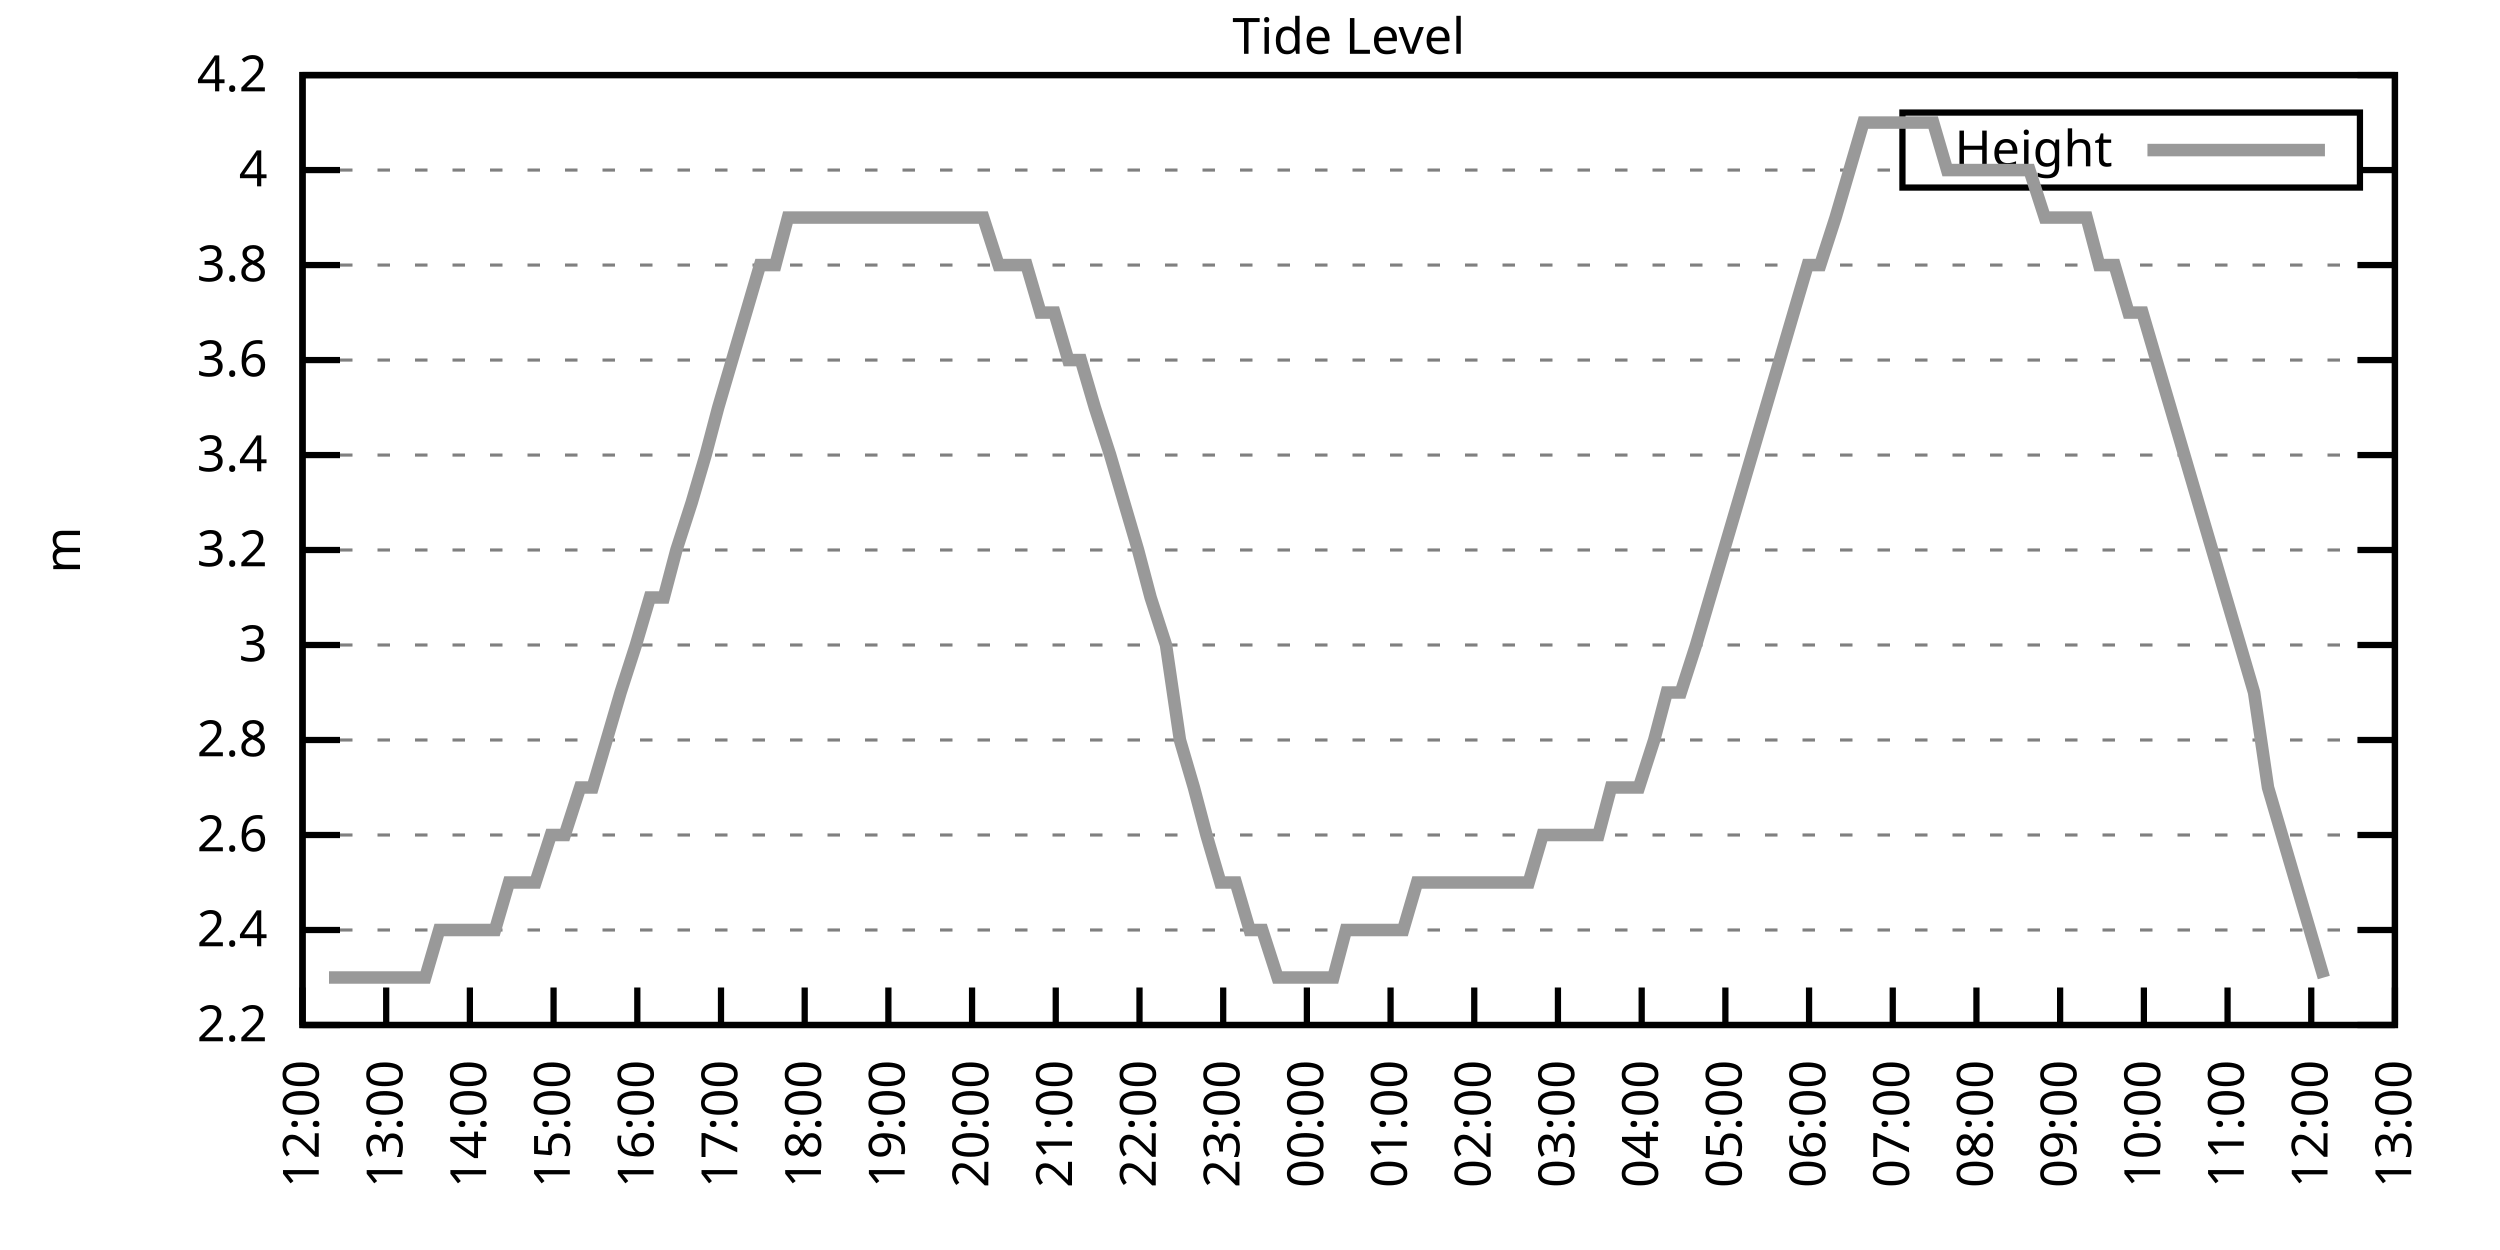
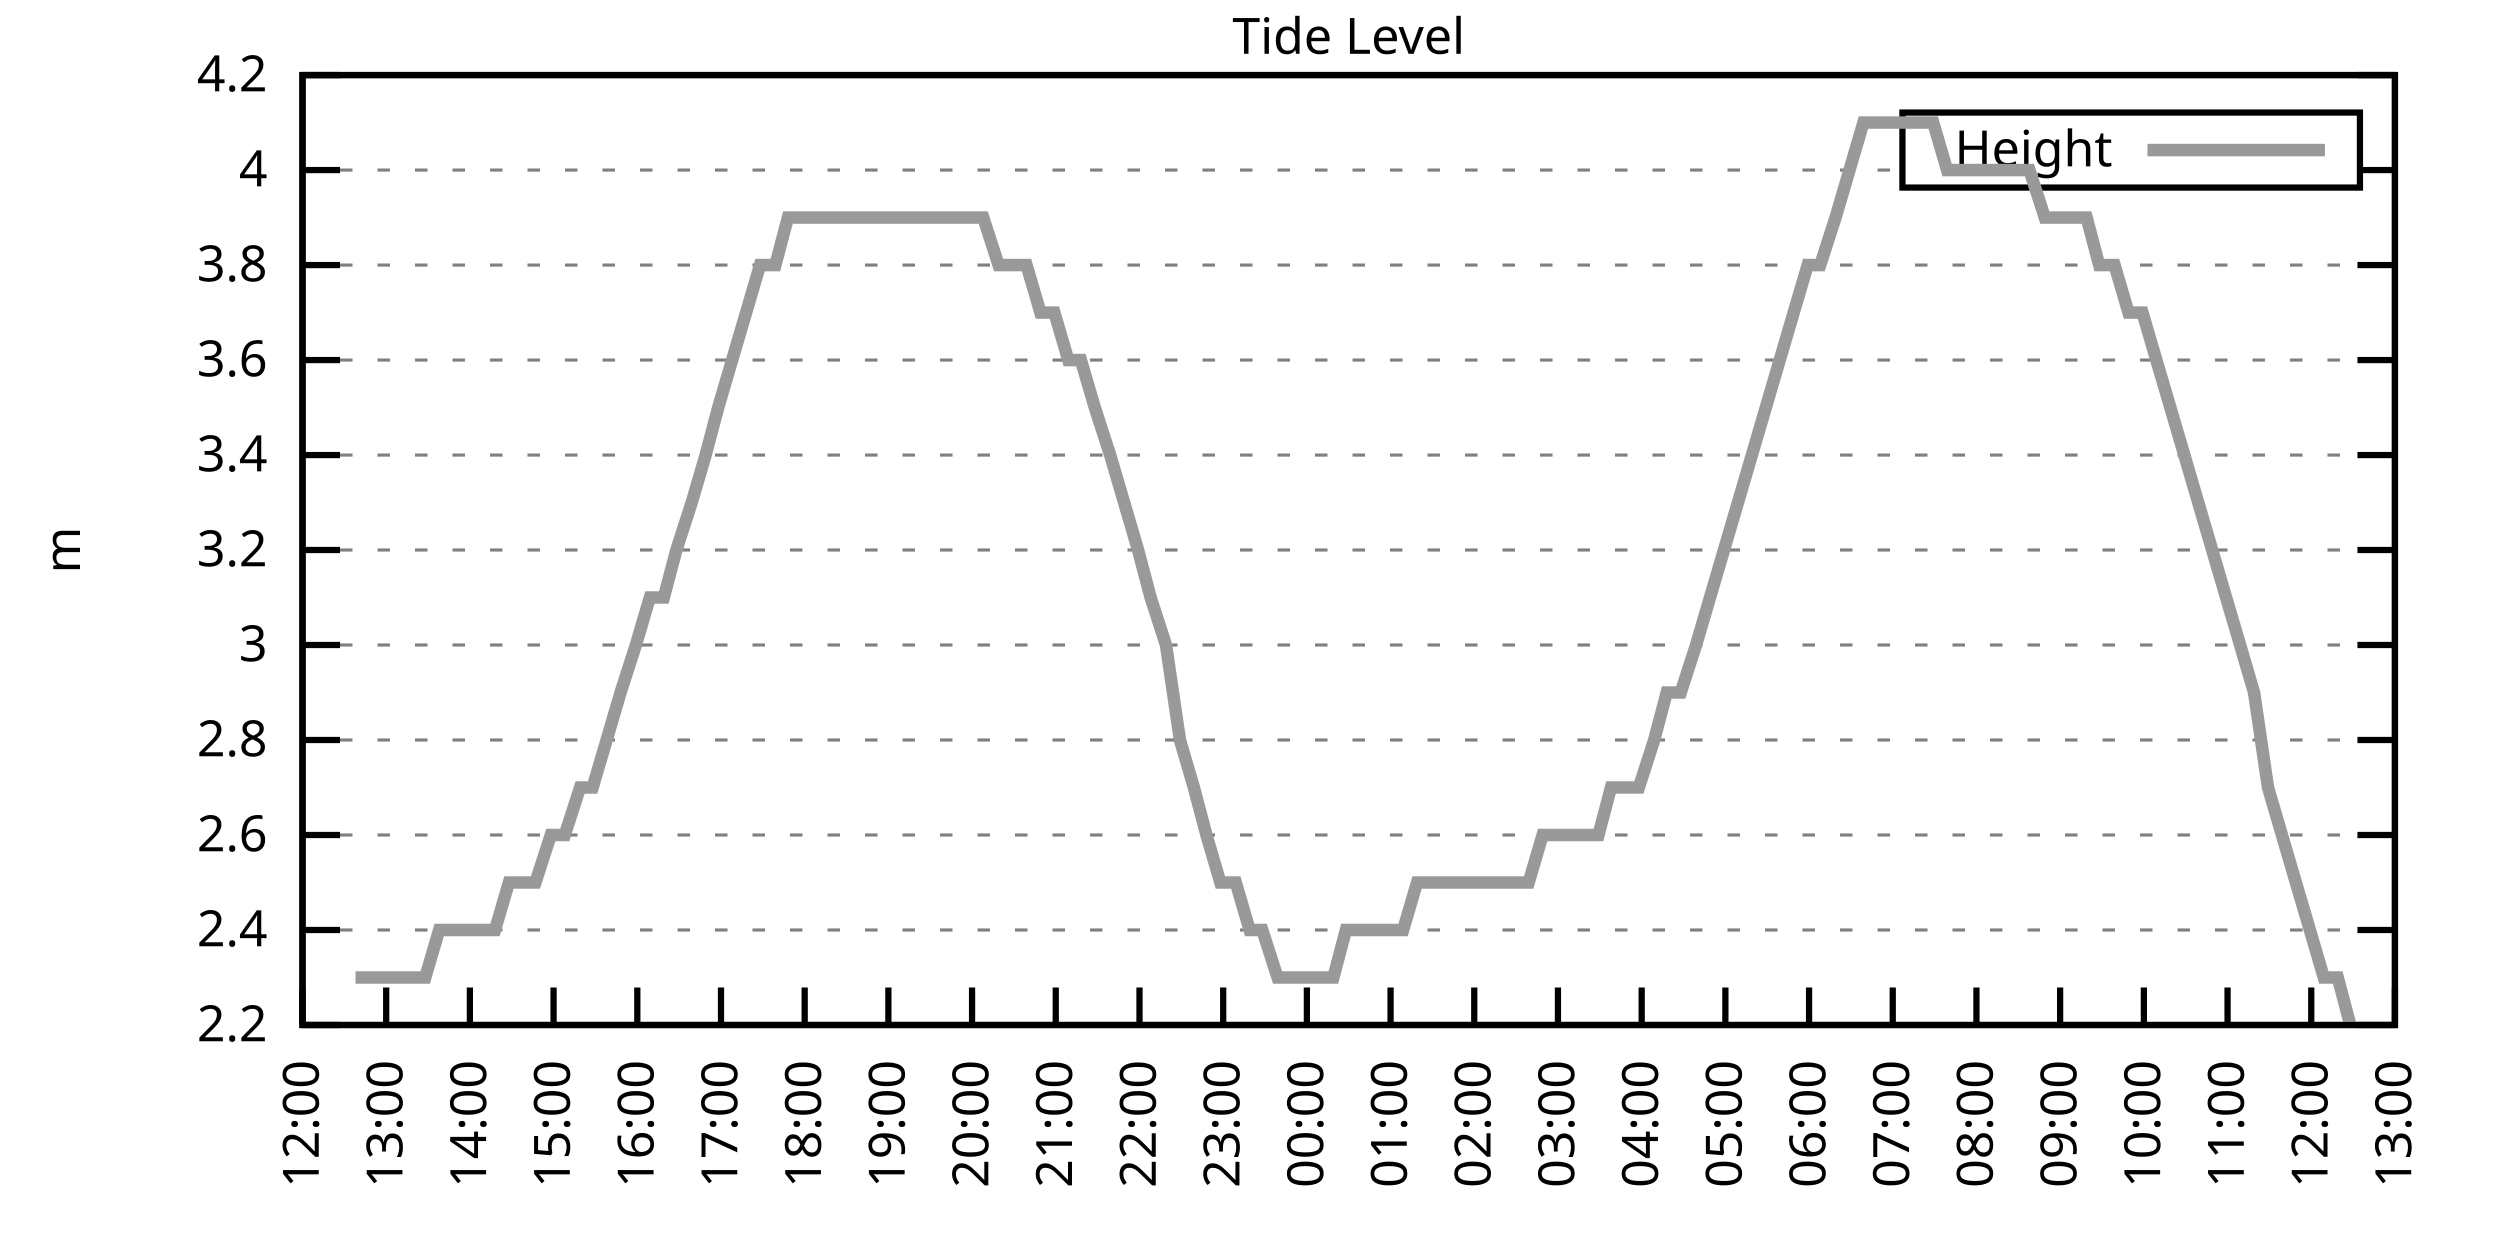
<svg xmlns="http://www.w3.org/2000/svg" xmlns:xlink="http://www.w3.org/1999/xlink" width="400" height="200" viewBox="0 0 400 200">
  <g id="gnuplot_canvas">
    <rect x="0" y="0" width="400" height="200" fill="none" />
    <defs>
      <circle id="gpDot" r="0.5" stroke-width="0.5" stroke="currentColor" />
      <path id="gpPt0" stroke-width="0.333" stroke="currentColor" d="M-1,0 h2 M0,-1 v2" />
      <path id="gpPt1" stroke-width="0.333" stroke="currentColor" d="M-1,-1 L1,1 M1,-1 L-1,1" />
      <path id="gpPt2" stroke-width="0.333" stroke="currentColor" d="M-1,0 L1,0 M0,-1 L0,1 M-1,-1 L1,1 M-1,1 L1,-1" />
      <rect id="gpPt3" stroke-width="0.333" stroke="currentColor" x="-1" y="-1" width="2" height="2" />
      <rect id="gpPt4" stroke-width="0.333" stroke="currentColor" fill="currentColor" x="-1" y="-1" width="2" height="2" />
      <circle id="gpPt5" stroke-width="0.333" stroke="currentColor" cx="0" cy="0" r="1" />
      <use xlink:href="#gpPt5" id="gpPt6" fill="currentColor" stroke="none" />
      <path id="gpPt7" stroke-width="0.333" stroke="currentColor" d="M0,-1.33 L-1.33,0.67 L1.33,0.67 z" />
      <use xlink:href="#gpPt7" id="gpPt8" fill="currentColor" stroke="none" />
      <use xlink:href="#gpPt7" id="gpPt9" stroke="currentColor" transform="rotate(180)" />
      <use xlink:href="#gpPt9" id="gpPt10" fill="currentColor" stroke="none" />
      <use xlink:href="#gpPt3" id="gpPt11" stroke="currentColor" transform="rotate(45)" />
      <use xlink:href="#gpPt11" id="gpPt12" fill="currentColor" stroke="none" />
      <path id="gpPt13" stroke-width="0.333" stroke="currentColor" d="M0,1.330 L1.265,0.411 L0.782,-1.067 L-0.782,-1.076 L-1.265,0.411 z" />
      <use xlink:href="#gpPt13" id="gpPt14" fill="currentColor" stroke="none" />
      <filter id="textbox" filterUnits="objectBoundingBox" x="0" y="0" height="1" width="1">
        <feFlood flood-color="white" flood-opacity="1" result="bgnd" />
        <feComposite in="SourceGraphic" in2="bgnd" operator="atop" />
      </filter>
      <filter id="greybox" filterUnits="objectBoundingBox" x="0" y="0" height="1" width="1">
        <feFlood flood-color="lightgrey" flood-opacity="1" result="grey" />
        <feComposite in="SourceGraphic" in2="grey" operator="atop" />
      </filter>
    </defs>
    <g fill="none" color="white" stroke="currentColor" stroke-width="1.00" stroke-linecap="butt" stroke-linejoin="miter">
</g>
    <g fill="none" color="black" stroke="currentColor" stroke-width="1.00" stroke-linecap="butt" stroke-linejoin="miter">
      <g stroke="none" shape-rendering="crispEdges">
        <polygon fill="rgb(255, 255, 255)" points="48.40,164.00 383.18,164.00 383.18,12.02 48.40,12.02 " />
      </g>
    </g>
    <g fill="none" color="black" stroke="currentColor" stroke-width="1.00" stroke-linecap="butt" stroke-linejoin="miter">
</g>
    <g fill="none" color="black" stroke="black" stroke-width="0.50" stroke-linecap="butt" stroke-linejoin="miter">
</g>
    <g fill="none" color="gray" stroke="currentColor" stroke-width="0.50" stroke-linecap="butt" stroke-linejoin="miter">
      <path stroke="gray" stroke-dasharray="2,4" class="gridline" d="M48.40,164.00 L383.19,164.00  " />
    </g>
    <g fill="none" color="gray" stroke="gray" stroke-width="1.00" stroke-linecap="butt" stroke-linejoin="miter">
</g>
    <g fill="none" color="black" stroke="currentColor" stroke-width="1.00" stroke-linecap="butt" stroke-linejoin="miter">
      <path stroke="black" d="M48.40,164.00 L54.40,164.00 M383.19,164.00 L377.19,164.00  " />
      <g transform="translate(42.80,166.60)" stroke="none" fill="black" font-family="Sans" font-size="8.00" text-anchor="end">
        <text>
          <tspan font-family="Sans"> 2.2</tspan>
        </text>
      </g>
    </g>
    <g fill="none" color="black" stroke="currentColor" stroke-width="1.00" stroke-linecap="butt" stroke-linejoin="miter">
</g>
    <g fill="none" color="black" stroke="black" stroke-width="0.50" stroke-linecap="butt" stroke-linejoin="miter">
</g>
    <g fill="none" color="gray" stroke="currentColor" stroke-width="0.50" stroke-linecap="butt" stroke-linejoin="miter">
      <path stroke="gray" stroke-dasharray="2,4" class="gridline" d="M48.40,148.80 L383.19,148.80  " />
    </g>
    <g fill="none" color="gray" stroke="gray" stroke-width="1.00" stroke-linecap="butt" stroke-linejoin="miter">
</g>
    <g fill="none" color="black" stroke="currentColor" stroke-width="1.00" stroke-linecap="butt" stroke-linejoin="miter">
      <path stroke="black" d="M48.40,148.80 L54.40,148.80 M383.19,148.80 L377.19,148.80  " />
      <g transform="translate(42.80,151.40)" stroke="none" fill="black" font-family="Sans" font-size="8.00" text-anchor="end">
        <text>
          <tspan font-family="Sans"> 2.4</tspan>
        </text>
      </g>
    </g>
    <g fill="none" color="black" stroke="currentColor" stroke-width="1.00" stroke-linecap="butt" stroke-linejoin="miter">
</g>
    <g fill="none" color="black" stroke="black" stroke-width="0.50" stroke-linecap="butt" stroke-linejoin="miter">
</g>
    <g fill="none" color="gray" stroke="currentColor" stroke-width="0.50" stroke-linecap="butt" stroke-linejoin="miter">
      <path stroke="gray" stroke-dasharray="2,4" class="gridline" d="M48.40,133.60 L383.19,133.60  " />
    </g>
    <g fill="none" color="gray" stroke="gray" stroke-width="1.00" stroke-linecap="butt" stroke-linejoin="miter">
</g>
    <g fill="none" color="black" stroke="currentColor" stroke-width="1.00" stroke-linecap="butt" stroke-linejoin="miter">
      <path stroke="black" d="M48.40,133.60 L54.40,133.60 M383.19,133.60 L377.19,133.60  " />
      <g transform="translate(42.80,136.20)" stroke="none" fill="black" font-family="Sans" font-size="8.00" text-anchor="end">
        <text>
          <tspan font-family="Sans"> 2.6</tspan>
        </text>
      </g>
    </g>
    <g fill="none" color="black" stroke="currentColor" stroke-width="1.00" stroke-linecap="butt" stroke-linejoin="miter">
</g>
    <g fill="none" color="black" stroke="black" stroke-width="0.50" stroke-linecap="butt" stroke-linejoin="miter">
</g>
    <g fill="none" color="gray" stroke="currentColor" stroke-width="0.50" stroke-linecap="butt" stroke-linejoin="miter">
      <path stroke="gray" stroke-dasharray="2,4" class="gridline" d="M48.40,118.40 L383.19,118.40  " />
    </g>
    <g fill="none" color="gray" stroke="gray" stroke-width="1.00" stroke-linecap="butt" stroke-linejoin="miter">
</g>
    <g fill="none" color="black" stroke="currentColor" stroke-width="1.00" stroke-linecap="butt" stroke-linejoin="miter">
      <path stroke="black" d="M48.40,118.40 L54.40,118.40 M383.19,118.40 L377.19,118.40  " />
      <g transform="translate(42.80,121.00)" stroke="none" fill="black" font-family="Sans" font-size="8.00" text-anchor="end">
        <text>
          <tspan font-family="Sans"> 2.8</tspan>
        </text>
      </g>
    </g>
    <g fill="none" color="black" stroke="currentColor" stroke-width="1.00" stroke-linecap="butt" stroke-linejoin="miter">
</g>
    <g fill="none" color="black" stroke="black" stroke-width="0.50" stroke-linecap="butt" stroke-linejoin="miter">
</g>
    <g fill="none" color="gray" stroke="currentColor" stroke-width="0.50" stroke-linecap="butt" stroke-linejoin="miter">
      <path stroke="gray" stroke-dasharray="2,4" class="gridline" d="M48.40,103.20 L383.19,103.20  " />
    </g>
    <g fill="none" color="gray" stroke="gray" stroke-width="1.00" stroke-linecap="butt" stroke-linejoin="miter">
</g>
    <g fill="none" color="black" stroke="currentColor" stroke-width="1.00" stroke-linecap="butt" stroke-linejoin="miter">
      <path stroke="black" d="M48.40,103.20 L54.40,103.20 M383.19,103.20 L377.19,103.20  " />
      <g transform="translate(42.80,105.80)" stroke="none" fill="black" font-family="Sans" font-size="8.00" text-anchor="end">
        <text>
          <tspan font-family="Sans"> 3</tspan>
        </text>
      </g>
    </g>
    <g fill="none" color="black" stroke="currentColor" stroke-width="1.00" stroke-linecap="butt" stroke-linejoin="miter">
</g>
    <g fill="none" color="black" stroke="black" stroke-width="0.50" stroke-linecap="butt" stroke-linejoin="miter">
</g>
    <g fill="none" color="gray" stroke="currentColor" stroke-width="0.50" stroke-linecap="butt" stroke-linejoin="miter">
      <path stroke="gray" stroke-dasharray="2,4" class="gridline" d="M48.40,88.00 L383.19,88.00  " />
    </g>
    <g fill="none" color="gray" stroke="gray" stroke-width="1.00" stroke-linecap="butt" stroke-linejoin="miter">
</g>
    <g fill="none" color="black" stroke="currentColor" stroke-width="1.00" stroke-linecap="butt" stroke-linejoin="miter">
      <path stroke="black" d="M48.40,88.00 L54.40,88.00 M383.19,88.00 L377.19,88.00  " />
      <g transform="translate(42.80,90.60)" stroke="none" fill="black" font-family="Sans" font-size="8.00" text-anchor="end">
        <text>
          <tspan font-family="Sans"> 3.2</tspan>
        </text>
      </g>
    </g>
    <g fill="none" color="black" stroke="currentColor" stroke-width="1.00" stroke-linecap="butt" stroke-linejoin="miter">
</g>
    <g fill="none" color="black" stroke="black" stroke-width="0.50" stroke-linecap="butt" stroke-linejoin="miter">
</g>
    <g fill="none" color="gray" stroke="currentColor" stroke-width="0.50" stroke-linecap="butt" stroke-linejoin="miter">
      <path stroke="gray" stroke-dasharray="2,4" class="gridline" d="M48.40,72.81 L383.19,72.81  " />
    </g>
    <g fill="none" color="gray" stroke="gray" stroke-width="1.00" stroke-linecap="butt" stroke-linejoin="miter">
</g>
    <g fill="none" color="black" stroke="currentColor" stroke-width="1.00" stroke-linecap="butt" stroke-linejoin="miter">
      <path stroke="black" d="M48.40,72.81 L54.40,72.81 M383.19,72.81 L377.19,72.81  " />
      <g transform="translate(42.80,75.41)" stroke="none" fill="black" font-family="Sans" font-size="8.00" text-anchor="end">
        <text>
          <tspan font-family="Sans"> 3.4</tspan>
        </text>
      </g>
    </g>
    <g fill="none" color="black" stroke="currentColor" stroke-width="1.00" stroke-linecap="butt" stroke-linejoin="miter">
</g>
    <g fill="none" color="black" stroke="black" stroke-width="0.50" stroke-linecap="butt" stroke-linejoin="miter">
</g>
    <g fill="none" color="gray" stroke="currentColor" stroke-width="0.50" stroke-linecap="butt" stroke-linejoin="miter">
      <path stroke="gray" stroke-dasharray="2,4" class="gridline" d="M48.40,57.61 L383.19,57.61  " />
    </g>
    <g fill="none" color="gray" stroke="gray" stroke-width="1.00" stroke-linecap="butt" stroke-linejoin="miter">
</g>
    <g fill="none" color="black" stroke="currentColor" stroke-width="1.00" stroke-linecap="butt" stroke-linejoin="miter">
      <path stroke="black" d="M48.40,57.61 L54.40,57.61 M383.19,57.61 L377.19,57.61  " />
      <g transform="translate(42.80,60.21)" stroke="none" fill="black" font-family="Sans" font-size="8.00" text-anchor="end">
        <text>
          <tspan font-family="Sans"> 3.6</tspan>
        </text>
      </g>
    </g>
    <g fill="none" color="black" stroke="currentColor" stroke-width="1.00" stroke-linecap="butt" stroke-linejoin="miter">
</g>
    <g fill="none" color="black" stroke="black" stroke-width="0.50" stroke-linecap="butt" stroke-linejoin="miter">
</g>
    <g fill="none" color="gray" stroke="currentColor" stroke-width="0.50" stroke-linecap="butt" stroke-linejoin="miter">
      <path stroke="gray" stroke-dasharray="2,4" class="gridline" d="M48.40,42.41 L383.19,42.41  " />
    </g>
    <g fill="none" color="gray" stroke="gray" stroke-width="1.00" stroke-linecap="butt" stroke-linejoin="miter">
</g>
    <g fill="none" color="black" stroke="currentColor" stroke-width="1.00" stroke-linecap="butt" stroke-linejoin="miter">
      <path stroke="black" d="M48.40,42.41 L54.40,42.41 M383.19,42.41 L377.19,42.41  " />
      <g transform="translate(42.80,45.01)" stroke="none" fill="black" font-family="Sans" font-size="8.00" text-anchor="end">
        <text>
          <tspan font-family="Sans"> 3.8</tspan>
        </text>
      </g>
    </g>
    <g fill="none" color="black" stroke="currentColor" stroke-width="1.00" stroke-linecap="butt" stroke-linejoin="miter">
</g>
    <g fill="none" color="black" stroke="black" stroke-width="0.50" stroke-linecap="butt" stroke-linejoin="miter">
</g>
    <g fill="none" color="gray" stroke="currentColor" stroke-width="0.50" stroke-linecap="butt" stroke-linejoin="miter">
      <path stroke="gray" stroke-dasharray="2,4" class="gridline" d="M48.40,27.21 L304.39,27.21 M377.59,27.21 L383.19,27.21  " />
    </g>
    <g fill="none" color="gray" stroke="gray" stroke-width="1.00" stroke-linecap="butt" stroke-linejoin="miter">
</g>
    <g fill="none" color="black" stroke="currentColor" stroke-width="1.00" stroke-linecap="butt" stroke-linejoin="miter">
      <path stroke="black" d="M48.40,27.21 L54.40,27.21 M383.19,27.21 L377.19,27.21  " />
      <g transform="translate(42.80,29.81)" stroke="none" fill="black" font-family="Sans" font-size="8.00" text-anchor="end">
        <text>
          <tspan font-family="Sans"> 4</tspan>
        </text>
      </g>
    </g>
    <g fill="none" color="black" stroke="currentColor" stroke-width="1.00" stroke-linecap="butt" stroke-linejoin="miter">
</g>
    <g fill="none" color="black" stroke="black" stroke-width="0.50" stroke-linecap="butt" stroke-linejoin="miter">
</g>
    <g fill="none" color="gray" stroke="currentColor" stroke-width="0.50" stroke-linecap="butt" stroke-linejoin="miter">
      <path stroke="gray" stroke-dasharray="2,4" class="gridline" d="M48.40,12.01 L383.19,12.01  " />
    </g>
    <g fill="none" color="gray" stroke="gray" stroke-width="1.00" stroke-linecap="butt" stroke-linejoin="miter">
</g>
    <g fill="none" color="black" stroke="currentColor" stroke-width="1.00" stroke-linecap="butt" stroke-linejoin="miter">
      <path stroke="black" d="M48.40,12.01 L54.40,12.01 M383.19,12.01 L377.19,12.01  " />
      <g transform="translate(42.80,14.61)" stroke="none" fill="black" font-family="Sans" font-size="8.00" text-anchor="end">
        <text>
          <tspan font-family="Sans"> 4.2</tspan>
        </text>
      </g>
    </g>
    <g fill="none" color="black" stroke="currentColor" stroke-width="1.00" stroke-linecap="butt" stroke-linejoin="miter">
      <path stroke="black" d="M48.40,164.00 L48.40,158.00  " />
      <g transform="translate(51.00,169.60) rotate(270.00)" stroke="none" fill="black" font-family="Sans" font-size="8.00" text-anchor="end">
        <text>
          <tspan font-family="Sans">12:00</tspan>
        </text>
      </g>
    </g>
    <g fill="none" color="black" stroke="currentColor" stroke-width="1.00" stroke-linecap="butt" stroke-linejoin="miter">
      <path stroke="black" d="M61.79,164.00 L61.79,158.00  " />
      <g transform="translate(64.39,169.60) rotate(270.00)" stroke="none" fill="black" font-family="Sans" font-size="8.00" text-anchor="end">
        <text>
          <tspan font-family="Sans">13:00</tspan>
        </text>
      </g>
    </g>
    <g fill="none" color="black" stroke="currentColor" stroke-width="1.00" stroke-linecap="butt" stroke-linejoin="miter">
      <path stroke="black" d="M75.18,164.00 L75.18,158.00  " />
      <g transform="translate(77.78,169.60) rotate(270.00)" stroke="none" fill="black" font-family="Sans" font-size="8.00" text-anchor="end">
        <text>
          <tspan font-family="Sans">14:00</tspan>
        </text>
      </g>
    </g>
    <g fill="none" color="black" stroke="currentColor" stroke-width="1.00" stroke-linecap="butt" stroke-linejoin="miter">
      <path stroke="black" d="M88.57,164.00 L88.57,158.00  " />
      <g transform="translate(91.17,169.60) rotate(270.00)" stroke="none" fill="black" font-family="Sans" font-size="8.00" text-anchor="end">
        <text>
          <tspan font-family="Sans">15:00</tspan>
        </text>
      </g>
    </g>
    <g fill="none" color="black" stroke="currentColor" stroke-width="1.00" stroke-linecap="butt" stroke-linejoin="miter">
      <path stroke="black" d="M101.97,164.00 L101.97,158.00  " />
      <g transform="translate(104.57,169.60) rotate(270.00)" stroke="none" fill="black" font-family="Sans" font-size="8.00" text-anchor="end">
        <text>
          <tspan font-family="Sans">16:00</tspan>
        </text>
      </g>
    </g>
    <g fill="none" color="black" stroke="currentColor" stroke-width="1.00" stroke-linecap="butt" stroke-linejoin="miter">
      <path stroke="black" d="M115.36,164.00 L115.36,158.00  " />
      <g transform="translate(117.96,169.60) rotate(270.00)" stroke="none" fill="black" font-family="Sans" font-size="8.00" text-anchor="end">
        <text>
          <tspan font-family="Sans">17:00</tspan>
        </text>
      </g>
    </g>
    <g fill="none" color="black" stroke="currentColor" stroke-width="1.00" stroke-linecap="butt" stroke-linejoin="miter">
      <path stroke="black" d="M128.75,164.00 L128.75,158.00  " />
      <g transform="translate(131.35,169.60) rotate(270.00)" stroke="none" fill="black" font-family="Sans" font-size="8.00" text-anchor="end">
        <text>
          <tspan font-family="Sans">18:00</tspan>
        </text>
      </g>
    </g>
    <g fill="none" color="black" stroke="currentColor" stroke-width="1.00" stroke-linecap="butt" stroke-linejoin="miter">
      <path stroke="black" d="M142.14,164.00 L142.14,158.00  " />
      <g transform="translate(144.74,169.60) rotate(270.00)" stroke="none" fill="black" font-family="Sans" font-size="8.00" text-anchor="end">
        <text>
          <tspan font-family="Sans">19:00</tspan>
        </text>
      </g>
    </g>
    <g fill="none" color="black" stroke="currentColor" stroke-width="1.00" stroke-linecap="butt" stroke-linejoin="miter">
      <path stroke="black" d="M155.53,164.00 L155.53,158.00  " />
      <g transform="translate(158.13,169.60) rotate(270.00)" stroke="none" fill="black" font-family="Sans" font-size="8.00" text-anchor="end">
        <text>
          <tspan font-family="Sans">20:00</tspan>
        </text>
      </g>
    </g>
    <g fill="none" color="black" stroke="currentColor" stroke-width="1.00" stroke-linecap="butt" stroke-linejoin="miter">
      <path stroke="black" d="M168.92,164.00 L168.92,158.00  " />
      <g transform="translate(171.52,169.60) rotate(270.00)" stroke="none" fill="black" font-family="Sans" font-size="8.00" text-anchor="end">
        <text>
          <tspan font-family="Sans">21:00</tspan>
        </text>
      </g>
    </g>
    <g fill="none" color="black" stroke="currentColor" stroke-width="1.00" stroke-linecap="butt" stroke-linejoin="miter">
      <path stroke="black" d="M182.32,164.00 L182.32,158.00  " />
      <g transform="translate(184.92,169.60) rotate(270.00)" stroke="none" fill="black" font-family="Sans" font-size="8.00" text-anchor="end">
        <text>
          <tspan font-family="Sans">22:00</tspan>
        </text>
      </g>
    </g>
    <g fill="none" color="black" stroke="currentColor" stroke-width="1.00" stroke-linecap="butt" stroke-linejoin="miter">
      <path stroke="black" d="M195.71,164.00 L195.71,158.00  " />
      <g transform="translate(198.31,169.60) rotate(270.00)" stroke="none" fill="black" font-family="Sans" font-size="8.00" text-anchor="end">
        <text>
          <tspan font-family="Sans">23:00</tspan>
        </text>
      </g>
    </g>
    <g fill="none" color="black" stroke="currentColor" stroke-width="1.00" stroke-linecap="butt" stroke-linejoin="miter">
      <path stroke="black" d="M209.10,164.00 L209.10,158.00  " />
      <g transform="translate(211.70,169.60) rotate(270.00)" stroke="none" fill="black" font-family="Sans" font-size="8.00" text-anchor="end">
        <text>
          <tspan font-family="Sans">00:00</tspan>
        </text>
      </g>
    </g>
    <g fill="none" color="black" stroke="currentColor" stroke-width="1.00" stroke-linecap="butt" stroke-linejoin="miter">
      <path stroke="black" d="M222.49,164.00 L222.49,158.00  " />
      <g transform="translate(225.09,169.60) rotate(270.00)" stroke="none" fill="black" font-family="Sans" font-size="8.00" text-anchor="end">
        <text>
          <tspan font-family="Sans">01:00</tspan>
        </text>
      </g>
    </g>
    <g fill="none" color="black" stroke="currentColor" stroke-width="1.00" stroke-linecap="butt" stroke-linejoin="miter">
      <path stroke="black" d="M235.88,164.00 L235.88,158.00  " />
      <g transform="translate(238.48,169.60) rotate(270.00)" stroke="none" fill="black" font-family="Sans" font-size="8.00" text-anchor="end">
        <text>
          <tspan font-family="Sans">02:00</tspan>
        </text>
      </g>
    </g>
    <g fill="none" color="black" stroke="currentColor" stroke-width="1.00" stroke-linecap="butt" stroke-linejoin="miter">
      <path stroke="black" d="M249.27,164.00 L249.27,158.00  " />
      <g transform="translate(251.87,169.60) rotate(270.00)" stroke="none" fill="black" font-family="Sans" font-size="8.00" text-anchor="end">
        <text>
          <tspan font-family="Sans">03:00</tspan>
        </text>
      </g>
    </g>
    <g fill="none" color="black" stroke="currentColor" stroke-width="1.00" stroke-linecap="butt" stroke-linejoin="miter">
      <path stroke="black" d="M262.67,164.00 L262.67,158.00  " />
      <g transform="translate(265.27,169.60) rotate(270.00)" stroke="none" fill="black" font-family="Sans" font-size="8.00" text-anchor="end">
        <text>
          <tspan font-family="Sans">04:00</tspan>
        </text>
      </g>
    </g>
    <g fill="none" color="black" stroke="currentColor" stroke-width="1.00" stroke-linecap="butt" stroke-linejoin="miter">
      <path stroke="black" d="M276.06,164.00 L276.06,158.00  " />
      <g transform="translate(278.66,169.60) rotate(270.00)" stroke="none" fill="black" font-family="Sans" font-size="8.00" text-anchor="end">
        <text>
          <tspan font-family="Sans">05:00</tspan>
        </text>
      </g>
    </g>
    <g fill="none" color="black" stroke="currentColor" stroke-width="1.00" stroke-linecap="butt" stroke-linejoin="miter">
      <path stroke="black" d="M289.45,164.00 L289.45,158.00  " />
      <g transform="translate(292.05,169.60) rotate(270.00)" stroke="none" fill="black" font-family="Sans" font-size="8.00" text-anchor="end">
        <text>
          <tspan font-family="Sans">06:00</tspan>
        </text>
      </g>
    </g>
    <g fill="none" color="black" stroke="currentColor" stroke-width="1.00" stroke-linecap="butt" stroke-linejoin="miter">
      <path stroke="black" d="M302.84,164.00 L302.84,158.00  " />
      <g transform="translate(305.44,169.60) rotate(270.00)" stroke="none" fill="black" font-family="Sans" font-size="8.00" text-anchor="end">
        <text>
          <tspan font-family="Sans">07:00</tspan>
        </text>
      </g>
    </g>
    <g fill="none" color="black" stroke="currentColor" stroke-width="1.00" stroke-linecap="butt" stroke-linejoin="miter">
      <path stroke="black" d="M316.23,164.00 L316.23,158.00  " />
      <g transform="translate(318.83,169.60) rotate(270.00)" stroke="none" fill="black" font-family="Sans" font-size="8.00" text-anchor="end">
        <text>
          <tspan font-family="Sans">08:00</tspan>
        </text>
      </g>
    </g>
    <g fill="none" color="black" stroke="currentColor" stroke-width="1.00" stroke-linecap="butt" stroke-linejoin="miter">
      <path stroke="black" d="M329.62,164.00 L329.62,158.00  " />
      <g transform="translate(332.22,169.60) rotate(270.00)" stroke="none" fill="black" font-family="Sans" font-size="8.00" text-anchor="end">
        <text>
          <tspan font-family="Sans">09:00</tspan>
        </text>
      </g>
    </g>
    <g fill="none" color="black" stroke="currentColor" stroke-width="1.00" stroke-linecap="butt" stroke-linejoin="miter">
      <path stroke="black" d="M343.02,164.00 L343.02,158.00  " />
      <g transform="translate(345.62,169.60) rotate(270.00)" stroke="none" fill="black" font-family="Sans" font-size="8.00" text-anchor="end">
        <text>
          <tspan font-family="Sans">10:00</tspan>
        </text>
      </g>
    </g>
    <g fill="none" color="black" stroke="currentColor" stroke-width="1.00" stroke-linecap="butt" stroke-linejoin="miter">
      <path stroke="black" d="M356.41,164.00 L356.41,158.00  " />
      <g transform="translate(359.01,169.60) rotate(270.00)" stroke="none" fill="black" font-family="Sans" font-size="8.00" text-anchor="end">
        <text>
          <tspan font-family="Sans">11:00</tspan>
        </text>
      </g>
    </g>
    <g fill="none" color="black" stroke="currentColor" stroke-width="1.00" stroke-linecap="butt" stroke-linejoin="miter">
      <path stroke="black" d="M369.80,164.00 L369.80,158.00  " />
      <g transform="translate(372.40,169.60) rotate(270.00)" stroke="none" fill="black" font-family="Sans" font-size="8.00" text-anchor="end">
        <text>
          <tspan font-family="Sans">12:00</tspan>
        </text>
      </g>
    </g>
    <g fill="none" color="black" stroke="currentColor" stroke-width="1.00" stroke-linecap="butt" stroke-linejoin="miter">
      <path stroke="black" d="M383.19,164.00 L383.19,158.00  " />
      <g transform="translate(385.79,169.60) rotate(270.00)" stroke="none" fill="black" font-family="Sans" font-size="8.00" text-anchor="end">
        <text>
          <tspan font-family="Sans">13:00</tspan>
        </text>
      </g>
    </g>
    <g fill="none" color="black" stroke="currentColor" stroke-width="1.00" stroke-linecap="butt" stroke-linejoin="miter">
</g>
    <g fill="none" color="black" stroke="currentColor" stroke-width="1.00" stroke-linecap="butt" stroke-linejoin="miter">
      <path stroke="black" d="M48.40,12.01 L48.40,164.00 L383.19,164.00 L383.19,12.01 L48.40,12.01 Z  " />
    </g>
    <g fill="none" color="black" stroke="currentColor" stroke-width="1.00" stroke-linecap="butt" stroke-linejoin="miter">
</g>
    <g fill="none" color="black" stroke="currentColor" stroke-width="1.00" stroke-linecap="butt" stroke-linejoin="miter">
      <path stroke="black" d="M304.39,30.01 L304.39,18.01 L377.59,18.01 L377.59,30.01 L304.39,30.01 Z  " />
    </g>
    <g id="Tide_level_plot_1">
      <g fill="none" color="white" stroke="black" stroke-width="2.00" stroke-linecap="butt" stroke-linejoin="miter">
</g>
      <g fill="none" color="black" stroke="currentColor" stroke-width="2.00" stroke-linecap="butt" stroke-linejoin="miter">
        <g transform="translate(337.99,26.61)" stroke="none" fill="black" font-family="Sans" font-size="8.00" text-anchor="end">
          <text>
            <tspan font-family="Sans">Height</tspan>
          </text>
        </g>
      </g>
      <g fill="none" color="black" stroke="currentColor" stroke-width="2.00" stroke-linecap="butt" stroke-linejoin="miter">
-         <path stroke="rgb(153, 153, 153)" d="M343.59,24.01 L371.99,24.01 M52.64,156.40 L54.87,156.40 L56.88,156.40 L59.34,156.40 L61.57,156.40 L63.80,156.40   L66.03,156.40 L68.04,156.40 L70.27,148.80 L72.73,148.80 L74.74,148.80 L77.19,148.80 L79.20,148.80 L81.43,141.20   L83.89,141.20 L85.67,141.20 L88.13,133.60 L90.36,133.60 L92.82,126.00 L94.82,126.00 L97.06,118.40 L99.29,110.80   L101.74,103.20 L103.98,95.60 L106.21,95.60 L108.22,88.00 L110.67,80.41 L112.90,72.81 L114.91,65.21 L117.14,57.61   L119.38,50.01 L121.61,42.41 L124.06,42.41 L126.07,34.81 L128.53,34.81 L130.76,34.81 L132.99,34.81 L135.22,34.81   L137.23,34.81 L139.46,34.81 L141.69,34.81 L143.93,34.81 L146.38,34.81 L148.39,34.81 L150.85,34.81 L153.08,34.81   L155.31,34.81 L157.32,34.81 L159.77,42.41 L161.78,42.41 L164.24,42.41 L166.47,50.01 L168.70,50.01 L170.93,57.61   L172.94,57.61 L175.17,65.21 L177.63,72.81 L179.86,80.41 L182.09,88.00 L184.10,95.60 L186.56,103.20 L188.79,118.40   L191.02,126.00 L193.03,133.60 L195.26,141.20 L197.72,141.20 L199.95,148.80 L201.96,148.80 L204.41,156.40 L206.64,156.40   L208.88,156.40 L211.11,156.40 L213.34,156.40 L215.35,148.80 L217.58,148.80 L219.81,148.80 L222.04,148.80 L224.50,148.80   L226.73,141.20 L228.96,141.20 L230.97,141.20 L233.20,141.20 L235.44,141.20 L237.89,141.20 L240.12,141.20 L242.36,141.20   L244.59,141.20 L246.82,133.60 L249.05,133.60 L251.06,133.60 L253.51,133.60 L255.75,133.60 L257.76,126.00 L260.21,126.00   L262.22,126.00 L264.67,118.40 L266.68,110.80 L268.92,110.80 L271.37,103.20 L273.60,95.60 L278.07,80.41 L280.30,72.81   L282.53,65.21 L284.76,57.61 L286.99,50.01 L289.23,42.41 L291.23,42.41 L293.69,34.81 L295.92,27.21 L298.15,19.61   L300.16,19.61 L302.39,19.61 L304.63,19.61 L306.86,19.61 L309.31,19.61 L311.54,27.21 L313.78,27.21 L316.01,27.21   L318.24,27.21 L320.47,27.21 L322.70,27.21 L324.71,27.21 L327.17,34.81 L329.18,34.81 L331.63,34.81 L333.86,34.81   L335.87,42.41 L338.33,42.41 L340.56,50.01 L342.79,50.01 L345.02,57.61 L347.26,65.21 L349.49,72.81 L351.72,80.41   L353.95,88.00 L356.18,95.60 L358.42,103.20 L360.65,110.80 L362.88,126.00 L365.11,133.60 L367.34,141.20 L369.58,148.80   L371.81,156.40  " />
+         <path stroke="rgb(153, 153, 153)" d="M343.59,24.01 L371.99,24.01 M56.88,156.40 L59.34,156.40 L61.57,156.40 L63.80,156.40 L66.03,156.40 L68.04,156.40   L70.27,148.80 L72.73,148.80 L74.74,148.80 L77.19,148.80 L79.20,148.80 L81.43,141.20 L83.89,141.20 L85.67,141.20   L88.13,133.60 L90.36,133.60 L92.82,126.00 L94.82,126.00 L97.06,118.40 L99.29,110.80 L101.74,103.20 L103.98,95.60   L106.21,95.60 L108.22,88.00 L110.67,80.41 L112.90,72.81 L114.91,65.21 L117.14,57.61 L119.38,50.01 L121.61,42.41   L124.06,42.41 L126.07,34.81 L128.53,34.81 L130.76,34.81 L132.99,34.81 L135.22,34.81 L137.23,34.81 L139.46,34.81   L141.69,34.81 L143.93,34.81 L146.38,34.81 L148.39,34.81 L150.85,34.81 L153.08,34.81 L155.31,34.81 L157.32,34.81   L159.77,42.41 L161.78,42.41 L164.24,42.41 L166.47,50.01 L168.70,50.01 L170.93,57.61 L172.94,57.61 L175.17,65.21   L177.63,72.81 L179.86,80.41 L182.09,88.00 L184.10,95.60 L186.56,103.20 L188.79,118.40 L191.02,126.00 L193.03,133.60   L195.26,141.20 L197.72,141.20 L199.95,148.80 L201.96,148.80 L204.41,156.40 L206.64,156.40 L208.88,156.40 L211.11,156.40   L213.34,156.40 L215.35,148.80 L217.58,148.80 L219.81,148.80 L222.04,148.80 L224.50,148.80 L226.73,141.20 L228.96,141.20   L230.97,141.20 L233.20,141.20 L235.44,141.20 L237.89,141.20 L240.12,141.20 L242.36,141.20 L244.59,141.20 L246.82,133.60   L249.05,133.60 L251.06,133.60 L253.51,133.60 L255.75,133.60 L257.76,126.00 L260.21,126.00 L262.22,126.00 L264.67,118.40   L266.68,110.80 L268.92,110.80 L271.37,103.20 L273.60,95.60 L278.07,80.41 L280.30,72.81 L282.53,65.21 L284.76,57.61   L286.99,50.01 L289.23,42.41 L291.23,42.41 L293.69,34.81 L295.92,27.21 L298.15,19.61 L300.16,19.61 L302.39,19.61   L304.63,19.61 L306.86,19.61 L309.31,19.61 L311.54,27.21 L313.78,27.21 L316.01,27.21 L318.24,27.21 L320.47,27.21   L322.70,27.21 L324.71,27.21 L327.17,34.81 L329.18,34.81 L331.63,34.81 L333.86,34.81 L335.87,42.41 L338.33,42.41   L340.56,50.01 L342.79,50.01 L345.02,57.61 L347.26,65.21 L349.49,72.81 L351.72,80.41 L353.95,88.00 L356.18,95.60   L358.42,103.20 L360.65,110.80 L362.88,126.00 L365.11,133.60 L367.34,141.20 L369.58,148.80 L371.81,156.40 L374.04,156.40   L376.05,164.00  " />
      </g>
    </g>
    <g fill="none" color="black" stroke="currentColor" stroke-width="2.00" stroke-linecap="butt" stroke-linejoin="miter">
</g>
    <g fill="none" color="black" stroke="black" stroke-width="1.00" stroke-linecap="butt" stroke-linejoin="miter">
</g>
    <g fill="none" color="black" stroke="currentColor" stroke-width="1.00" stroke-linecap="butt" stroke-linejoin="miter">
      <path stroke="black" d="M48.40,12.01 L48.40,164.00 L383.19,164.00 L383.19,12.01 L48.40,12.01 Z  " />
      <g transform="translate(12.80,88.01) rotate(270.00)" stroke="none" fill="black" font-family="Sans" font-size="8.00" text-anchor="middle">
        <text>
          <tspan font-family="Sans">m</tspan>
        </text>
      </g>
    </g>
    <g fill="none" color="black" stroke="currentColor" stroke-width="1.00" stroke-linecap="butt" stroke-linejoin="miter">
</g>
    <g fill="none" color="black" stroke="currentColor" stroke-width="1.00" stroke-linecap="butt" stroke-linejoin="miter">
      <g transform="translate(215.79,8.61)" stroke="none" fill="black" font-family="Sans" font-size="8.00" text-anchor="middle">
        <text>
          <tspan font-family="Sans">Tide Level</tspan>
        </text>
      </g>
    </g>
    <g fill="none" color="black" stroke="currentColor" stroke-width="1.00" stroke-linecap="butt" stroke-linejoin="miter">
</g>
  </g>
</svg>
